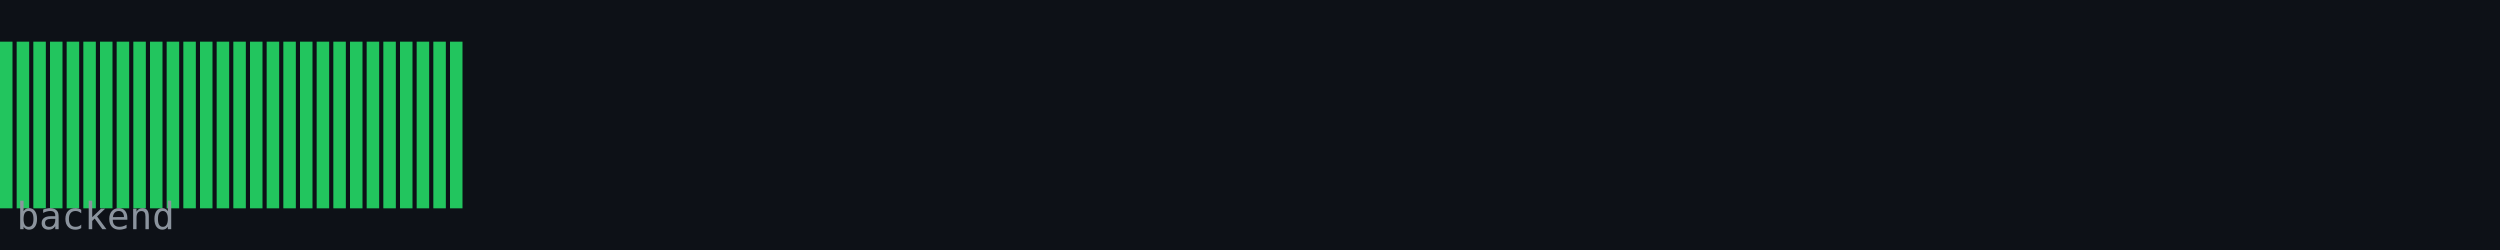
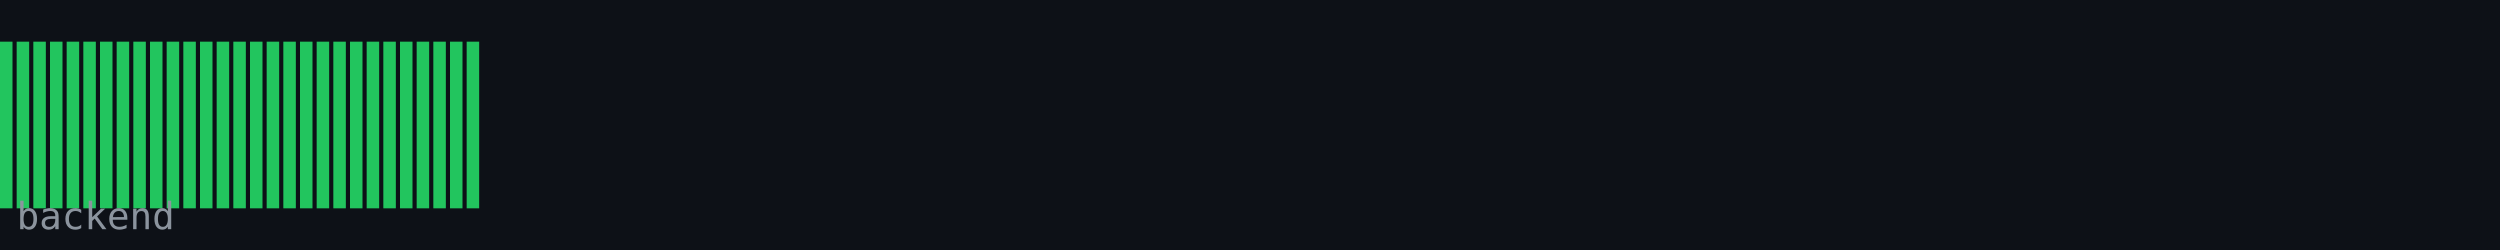
<svg xmlns="http://www.w3.org/2000/svg" width="600" height="60" viewBox="0 0 600 60">
  <rect width="600" height="60" fill="#0d1117" />
  <rect x="0" y="10" width="3" height="40" fill="#22c55e" />
  <rect x="4" y="10" width="3" height="40" fill="#22c55e" />
  <rect x="8" y="10" width="3" height="40" fill="#22c55e" />
  <rect x="12" y="10" width="3" height="40" fill="#22c55e" />
  <rect x="16" y="10" width="3" height="40" fill="#22c55e" />
  <rect x="20" y="10" width="3" height="40" fill="#22c55e" />
  <rect x="24" y="10" width="3" height="40" fill="#22c55e" />
  <rect x="28" y="10" width="3" height="40" fill="#22c55e" />
  <rect x="32" y="10" width="3" height="40" fill="#22c55e" />
  <rect x="36" y="10" width="3" height="40" fill="#22c55e" />
  <rect x="40" y="10" width="3" height="40" fill="#22c55e" />
  <rect x="44" y="10" width="3" height="40" fill="#22c55e" />
  <rect x="48" y="10" width="3" height="40" fill="#22c55e" />
  <rect x="52" y="10" width="3" height="40" fill="#22c55e" />
  <rect x="56" y="10" width="3" height="40" fill="#22c55e" />
  <rect x="60" y="10" width="3" height="40" fill="#22c55e" />
  <rect x="64" y="10" width="3" height="40" fill="#22c55e" />
  <rect x="68" y="10" width="3" height="40" fill="#22c55e" />
  <rect x="72" y="10" width="3" height="40" fill="#22c55e" />
  <rect x="76" y="10" width="3" height="40" fill="#22c55e" />
  <rect x="80" y="10" width="3" height="40" fill="#22c55e" />
  <rect x="84" y="10" width="3" height="40" fill="#22c55e" />
  <rect x="88" y="10" width="3" height="40" fill="#22c55e" />
  <rect x="92" y="10" width="3" height="40" fill="#22c55e" />
  <rect x="96" y="10" width="3" height="40" fill="#22c55e" />
  <rect x="100" y="10" width="3" height="40" fill="#22c55e" />
  <rect x="104" y="10" width="3" height="40" fill="#22c55e" />
  <rect x="108" y="10" width="3" height="40" fill="#22c55e" />
+   <rect x="112" y="10" width="3" height="40" fill="#22c55e" />
  <text x="4" y="55" font-family="monospace" font-size="9" fill="#8b949e">backend</text>
</svg>
